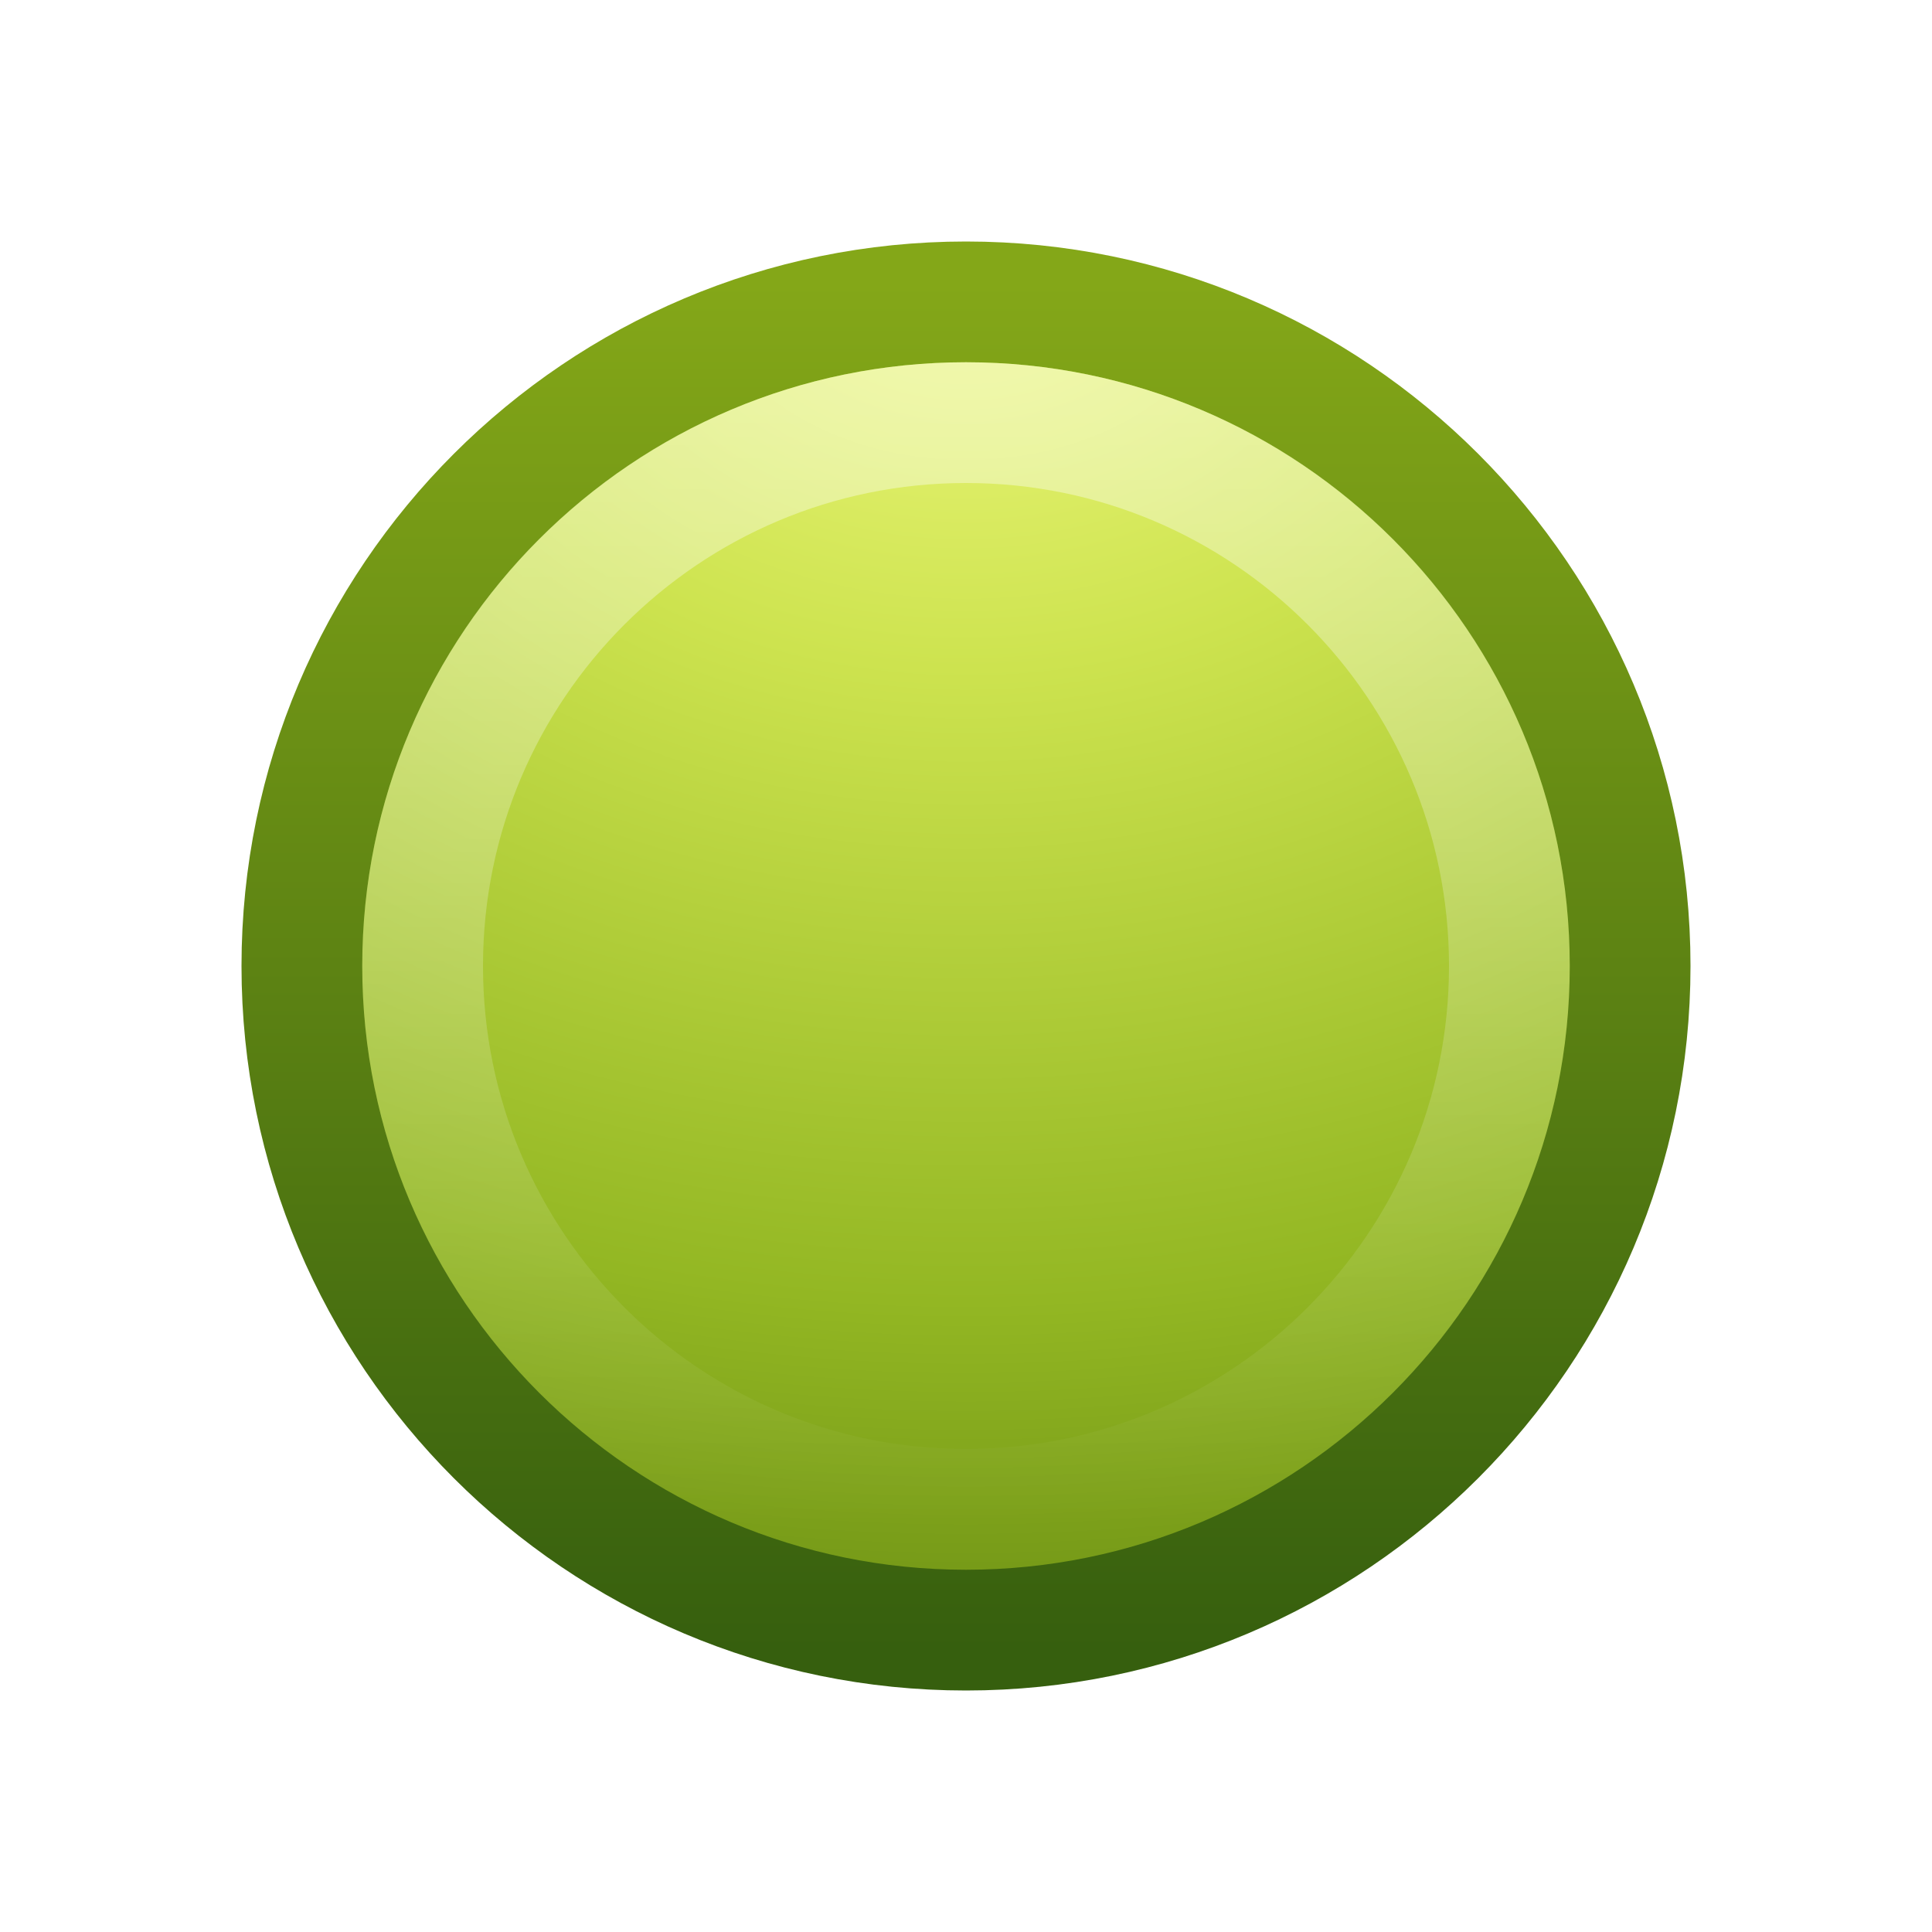
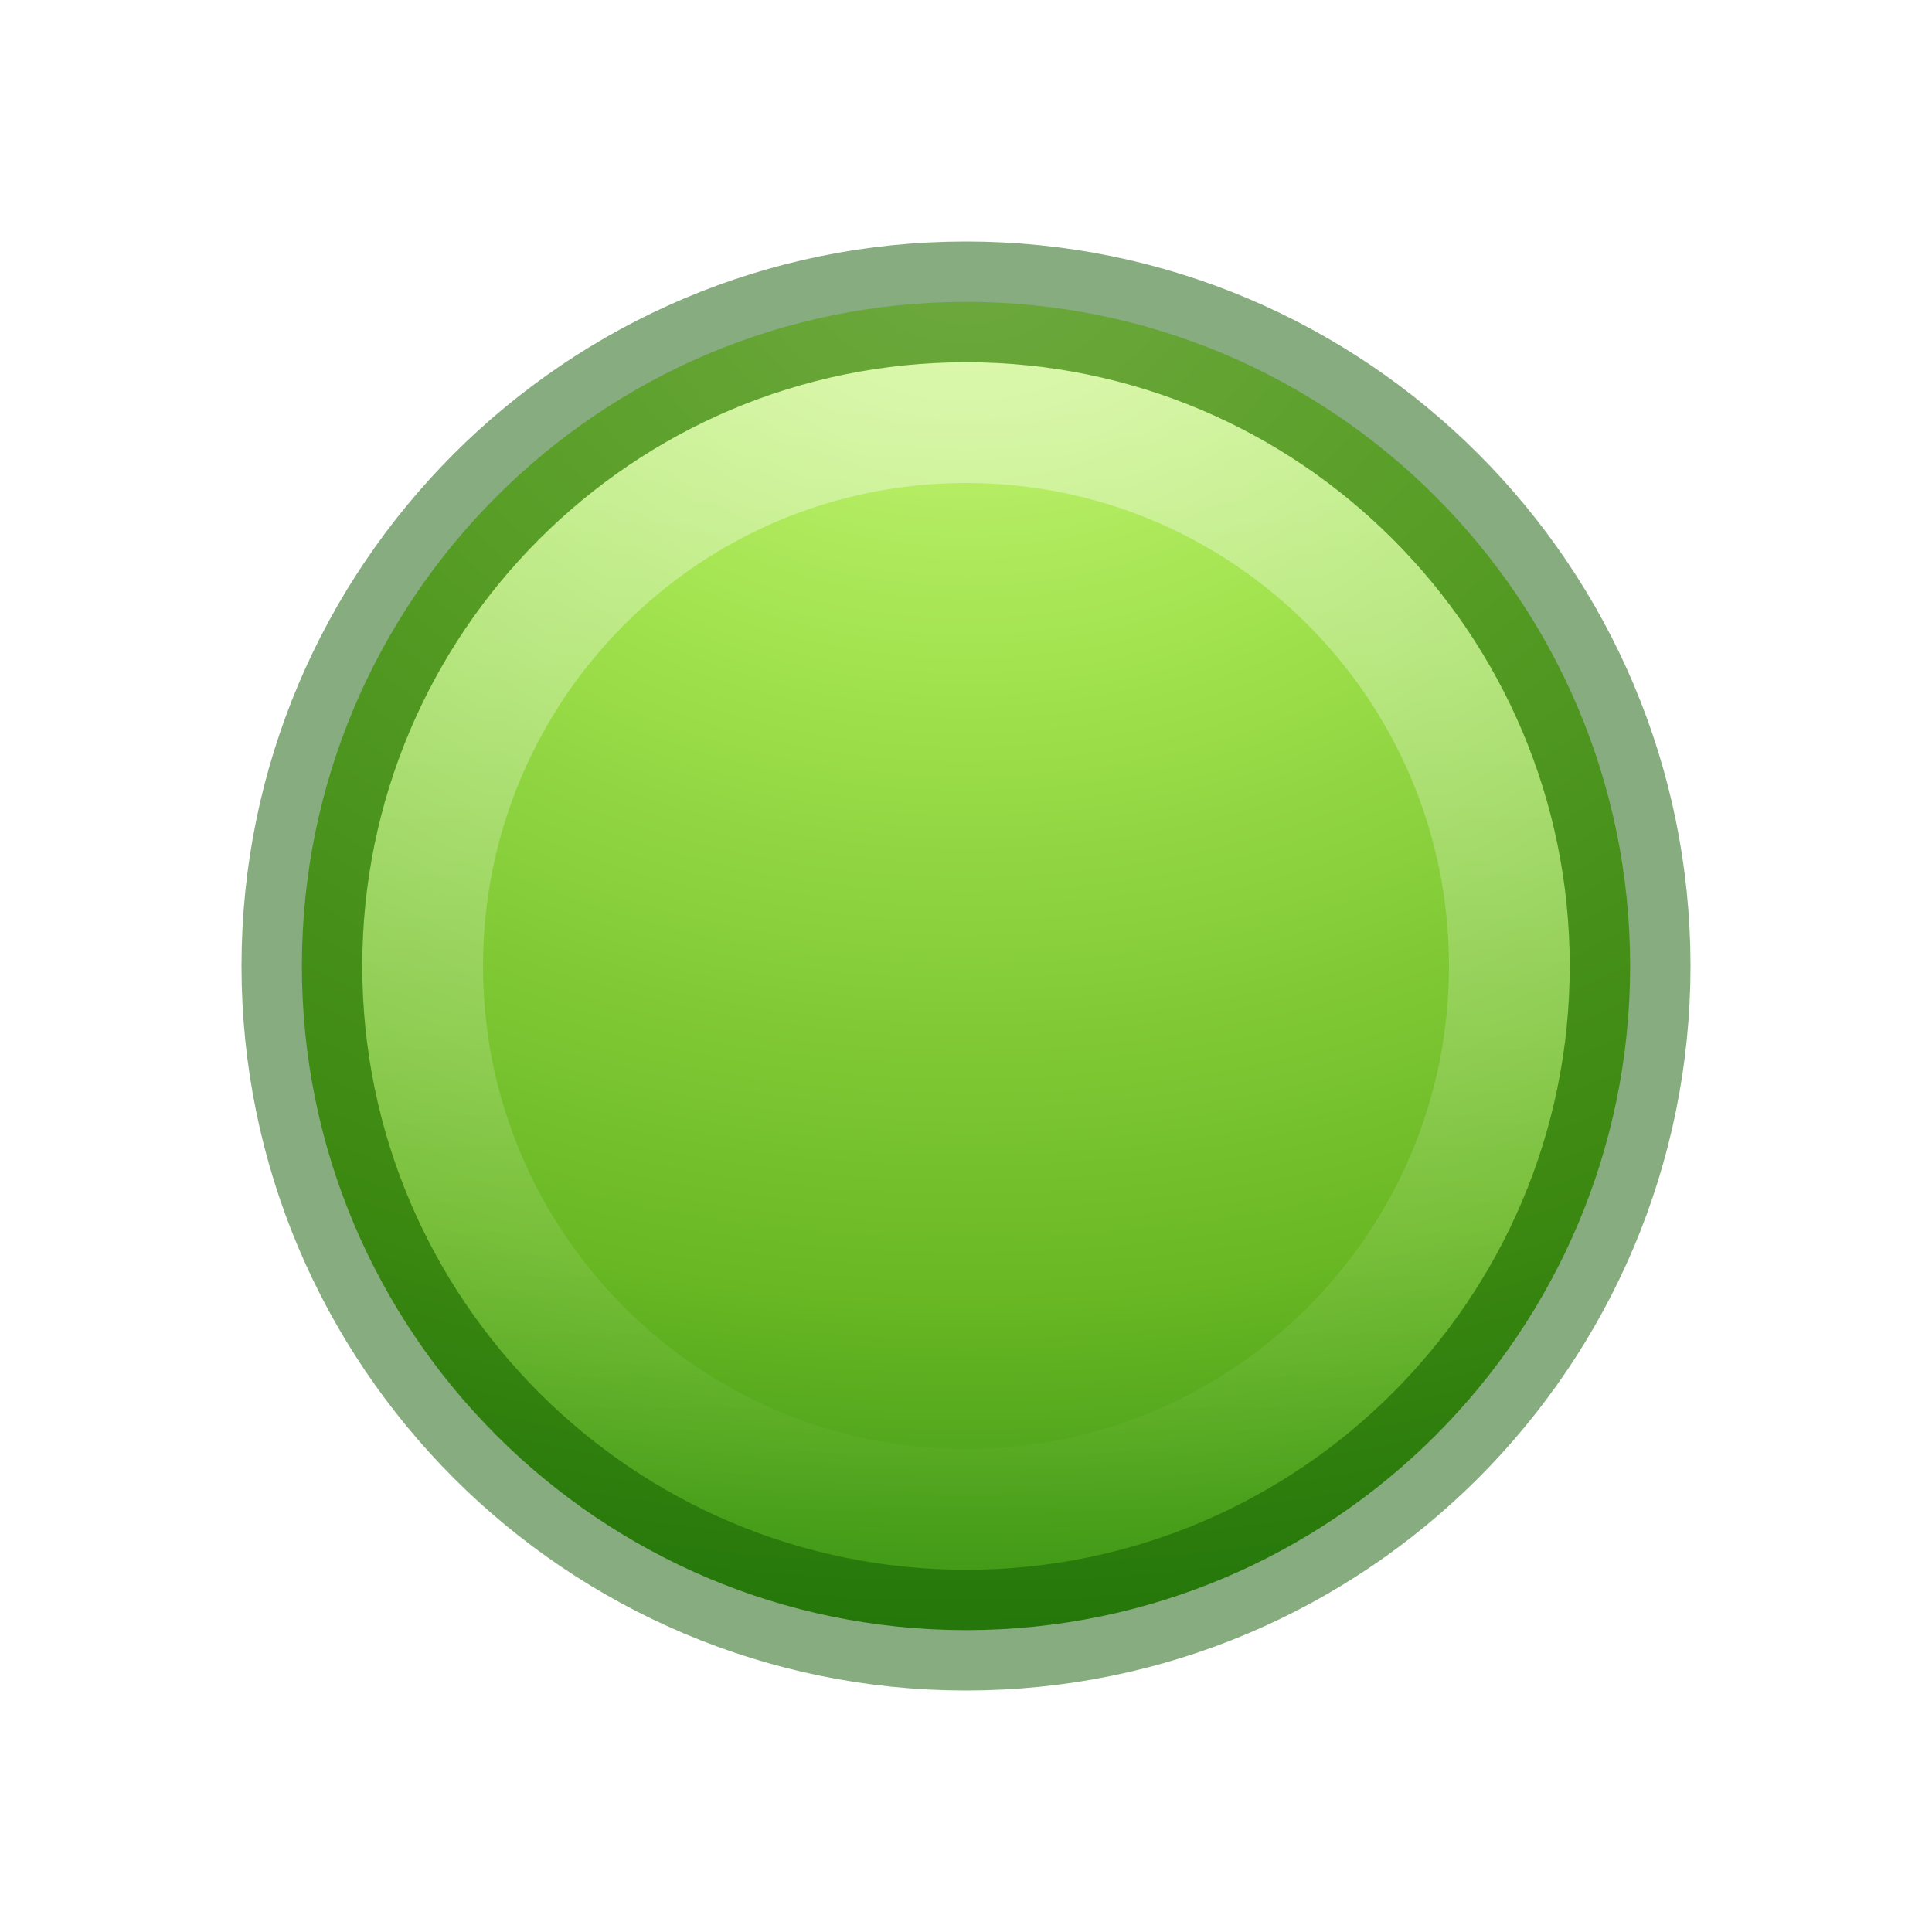
<svg xmlns="http://www.w3.org/2000/svg" xmlns:xlink="http://www.w3.org/1999/xlink" version="1.1" width="16" height="16" id="svg4027">
  <defs id="defs4029">
    <linearGradient x1="63.397" y1="-12.489" x2="63.397" y2="5.468" id="linearGradient2832" xlink:href="#linearGradient4873" gradientUnits="userSpaceOnUse" gradientTransform="matrix(0.5145503,0,0,0.5145386,-24.00524,9.80646)" />
    <linearGradient id="linearGradient4873">
      <stop id="stop4875" style="stop-color:#ffffff;stop-opacity:1" offset="0" />
      <stop id="stop4877" style="stop-color:#ffffff;stop-opacity:0" offset="1" />
    </linearGradient>
-     <linearGradient id="linearGradient3242-6">
-       <stop id="stop3244-3" style="stop-color:#eef87e;stop-opacity:1" offset="0" />
-       <stop id="stop3246-9" style="stop-color:#cde34f;stop-opacity:1" offset="0.262" />
-       <stop id="stop3248-3" style="stop-color:#93b723;stop-opacity:1" offset="0.661" />
-       <stop id="stop3250-3" style="stop-color:#5a7e0d;stop-opacity:1" offset="1" />
+     <radialGradient cx="23.896" cy="3.99" r="20.397" fx="23.896" fy="3.99" id="radialGradient4023" xlink:href="#linearGradient3242-7-3-8-0-4-58-06" gradientUnits="userSpaceOnUse" gradientTransform="matrix(0,0.6452408,-0.8517062,0,11.39831,-13.33356)" />
+     <linearGradient id="linearGradient3242-7-3-8-0-4-58-06">
+       <stop id="stop3244-5-8-5-6-4-3-8" style="stop-color:#cdf87e;stop-opacity:1" offset="0" />
+       <stop id="stop3246-9-5-1-5-3-0-7" style="stop-color:#a2e34f;stop-opacity:1" offset="0.262" />
+       <stop id="stop3248-7-2-0-7-5-35-9" style="stop-color:#68b723;stop-opacity:1" offset="0.661" />
+       <stop id="stop3250-8-2-8-5-6-40-4" style="stop-color:#1d7e0d;stop-opacity:1" offset="1" />
    </linearGradient>
-     <linearGradient id="linearGradient2490-9">
-       <stop id="stop2492-8" style="stop-color:#365f0e;stop-opacity:1" offset="0" />
-       <stop id="stop2494-1" style="stop-color:#84a718;stop-opacity:1" offset="1" />
-     </linearGradient>
-     <radialGradient cx="23.896" cy="3.99" r="20.397" fx="23.896" fy="3.99" id="radialGradient4023" xlink:href="#linearGradient3242-6" gradientUnits="userSpaceOnUse" gradientTransform="matrix(0,0.6452408,-0.8517062,0,11.39831,-13.33356)" />
-     <linearGradient x1="18.379" y1="44.98" x2="18.379" y2="3.082" id="linearGradient4025" xlink:href="#linearGradient2490-9" gradientUnits="userSpaceOnUse" gradientTransform="matrix(0.2703533,0,0,0.2703534,1.511521,1.51152)" />
  </defs>
-   <g id="layer1">
-     <path d="M 8,2.5 C 4.965,2.5 2.5,4.965 2.5,8 2.5,11.035 4.965,13.5 8,13.5 11.035,13.5 13.5,11.035 13.5,8 13.5,4.965 11.035,2.5 8,2.5 z" id="path2555" style="fill:url(#radialGradient4023);fill-opacity:1;stroke:url(#linearGradient4025);stroke-width:1;stroke-linecap:round;stroke-linejoin:round;stroke-miterlimit:4;stroke-opacity:1;stroke-dasharray:none;stroke-dashoffset:0" />
-     <path d="M 12.5,8 C 12.5,10.485 10.485,12.5 8,12.5 5.515,12.5 3.5,10.485 3.5,8 3.5,5.515 5.515,3.5 8,3.5 10.485,3.5 12.5,5.515 12.5,8 l 0,0 z" id="path2463" style="opacity:0.4;fill:none;stroke:url(#linearGradient2832);stroke-width:1;stroke-miterlimit:4;stroke-opacity:1;stroke-dasharray:none" />
+   <g id="g894">
+     <path d="M 8,2.5 C 4.965,2.5 2.5,4.965 2.5,8 2.5,11.035 4.965,13.5 8,13.5 11.035,13.5 13.5,11.035 13.5,8 13.5,4.965 11.035,2.5 8,2.5 Z" id="path2555" style="fill:url(#radialGradient4023);fill-opacity:1;stroke:none;stroke-width:1;stroke-linecap:round;stroke-linejoin:round;stroke-miterlimit:4;stroke-dasharray:none;stroke-dashoffset:0;stroke-opacity:1" />
+     <path d="M 12.5,8 C 12.5,10.485 10.485,12.5 8,12.5 5.515,12.5 3.5,10.485 3.5,8 3.5,5.515 5.515,3.5 8,3.5 10.485,3.5 12.5,5.515 12.5,8 Z" id="path2463" style="opacity:0.4;fill:none;stroke:url(#linearGradient2832);stroke-width:1;stroke-miterlimit:4;stroke-dasharray:none;stroke-opacity:1" />
+     <path style="fill:none;fill-opacity:1;stroke:#0f5a00;stroke-width:1;stroke-linecap:round;stroke-linejoin:round;stroke-miterlimit:4;stroke-dasharray:none;stroke-dashoffset:0;stroke-opacity:1;opacity:0.5" id="path881" d="M 8,2.5 C 4.965,2.5 2.5,4.965 2.5,8 2.5,11.035 4.965,13.5 8,13.5 11.035,13.5 13.5,11.035 13.5,8 13.5,4.965 11.035,2.5 8,2.5 Z" />
  </g>
</svg>
